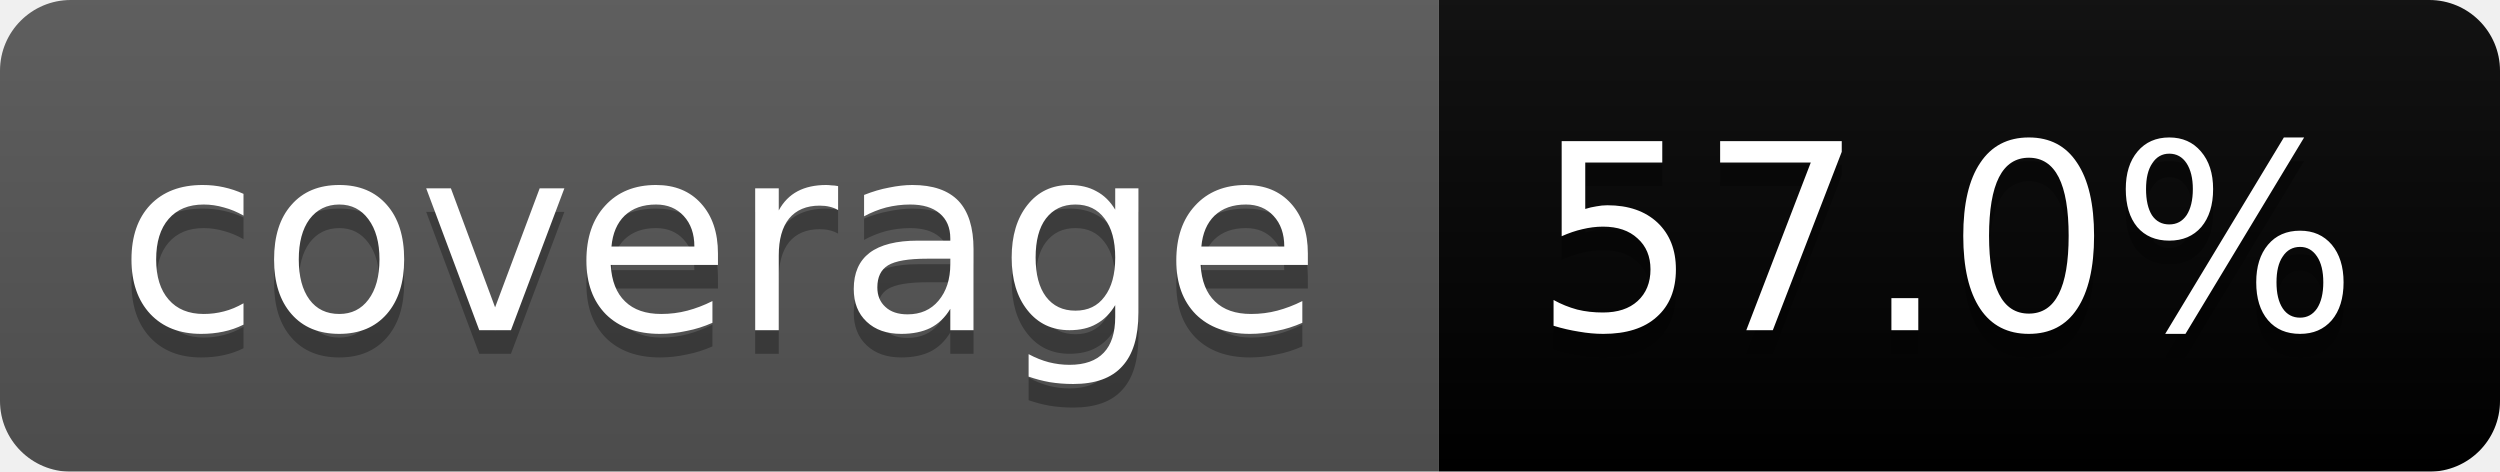
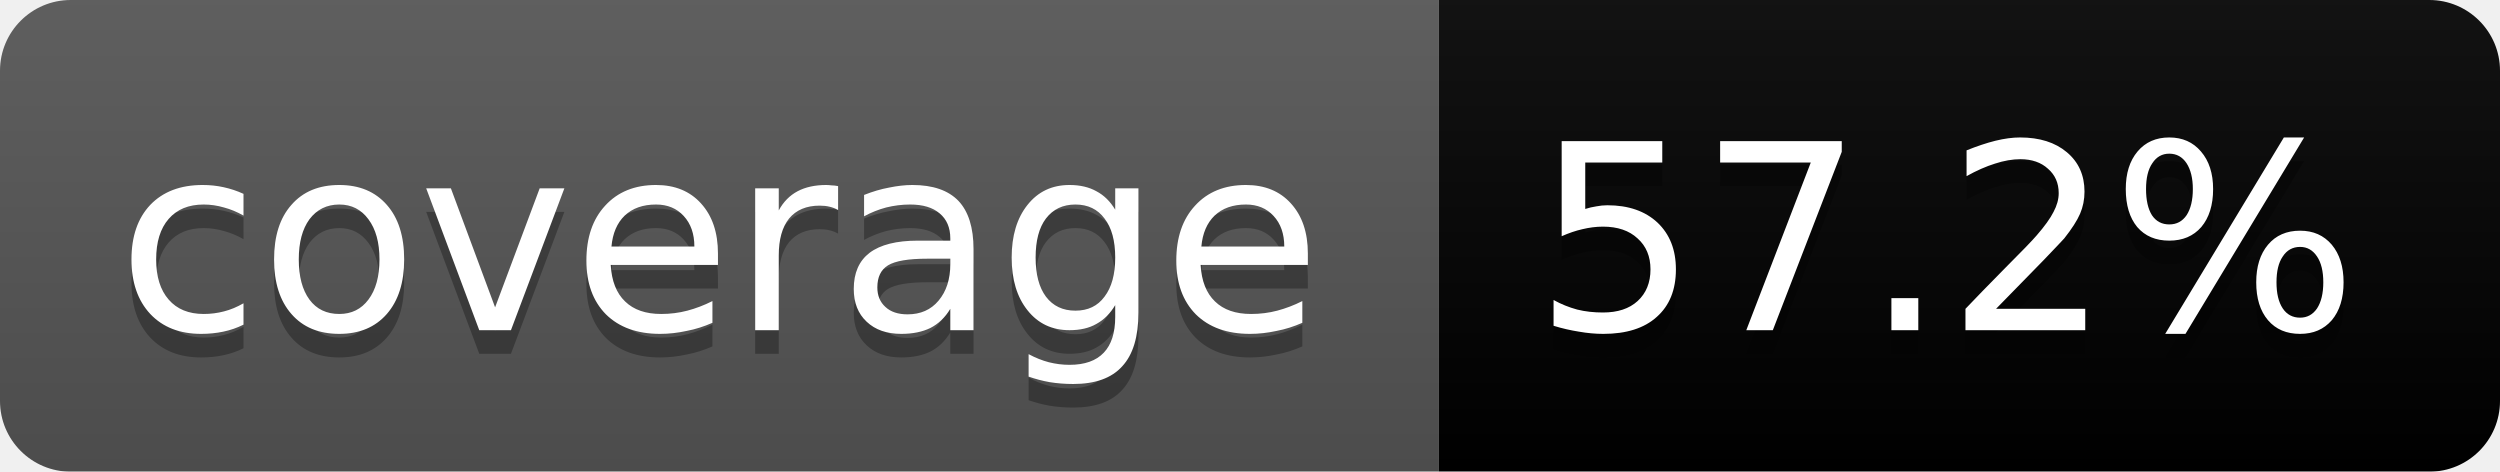
<svg xmlns="http://www.w3.org/2000/svg" width="106" height="20">
  <linearGradient id="b" x2="0" y2="100%">
    <stop offset="0" stop-color="#bbb" stop-opacity=".1" />
    <stop offset="1" stop-opacity=".1" />
  </linearGradient>
  <mask id="a">
    <rect width="106" height="20" rx="3" fill="#fff" />
  </mask>
  <g mask="url(#a)">
    <path fill="#555" d="M0 0h61v20H0z" />
    <path fill="#yellow" d="M61 0h45v20H61z" />
    <path fill="url(#b)" d="M0 0h106v20H0z" />
  </g>
  <g fill="#fff" text-anchor="middle" font-family="DejaVu Sans,Verdana,Geneva,sans-serif" font-size="11">
    <text x="30.5" y="15" fill="#010101" fill-opacity=".3">coverage</text>
    <text x="30.5" y="14">coverage</text>
-     <text x="82.5" y="15" fill="#010101" fill-opacity=".3">57.0%</text>
-     <text x="82.5" y="14">57.0%</text>
+     <text x="82.5" y="15" fill="#010101" fill-opacity=".3">57.2%</text>
+     <text x="82.5" y="14">57.2%</text>
  </g>
</svg>
